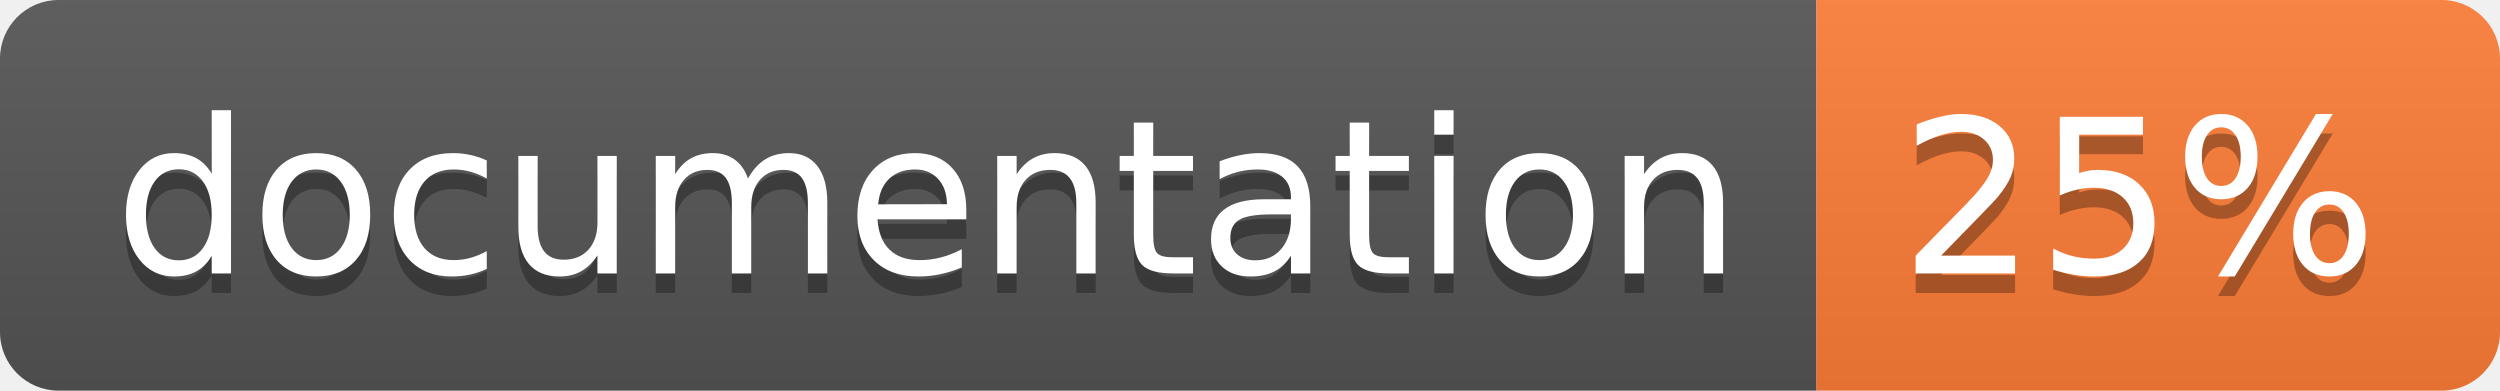
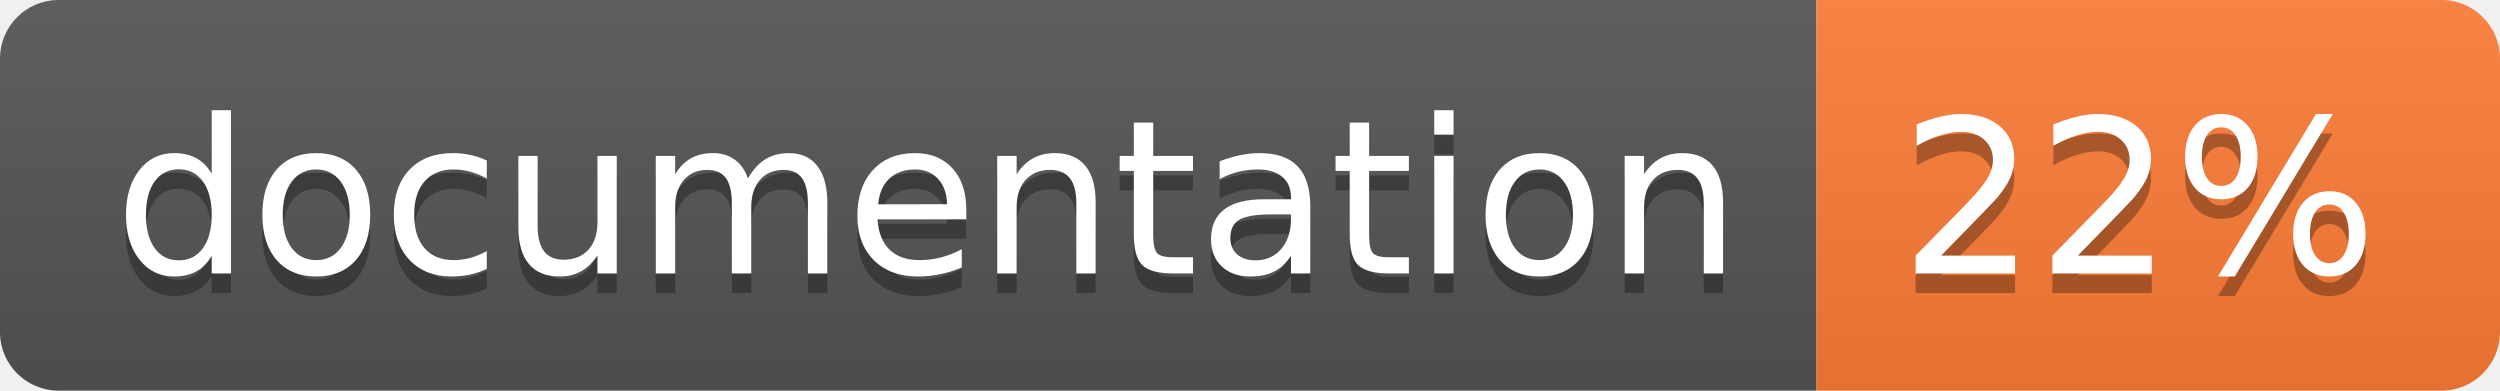
<svg xmlns="http://www.w3.org/2000/svg" width="128" height="20">
  <linearGradient id="b" x2="0" y2="100%">
    <stop offset="0" stop-color="#bbb" stop-opacity=".1" />
    <stop offset="1" stop-opacity=".1" />
  </linearGradient>
  <clipPath id="a">
    <rect width="128" height="20" rx="3" fill="#fff" />
  </clipPath>
  <g clip-path="url(#a)">
    <path fill="#555" d="M0 0h93v20H0z" />
    <path fill="#fe7d37" d="M93 0h35v20H93z" />
    <path fill="url(#b)" d="M0 0h128v20H0z" />
  </g>
  <g fill="#fff" text-anchor="middle" font-family="DejaVu Sans,Verdana,Geneva,sans-serif" font-size="110">
    <text x="475" y="150" fill="#010101" fill-opacity=".3" transform="scale(.1)" textLength="830">
      documentation
    </text>
    <text x="475" y="140" transform="scale(.1)" textLength="830">
      documentation
    </text>
    <text x="1095" y="150" fill="#010101" fill-opacity=".3" transform="scale(.1)" textLength="250">
-       25%
+       22%
    </text>
    <text x="1095" y="140" transform="scale(.1)" textLength="250">
-       25%
+       22%
    </text>
  </g>
</svg>
